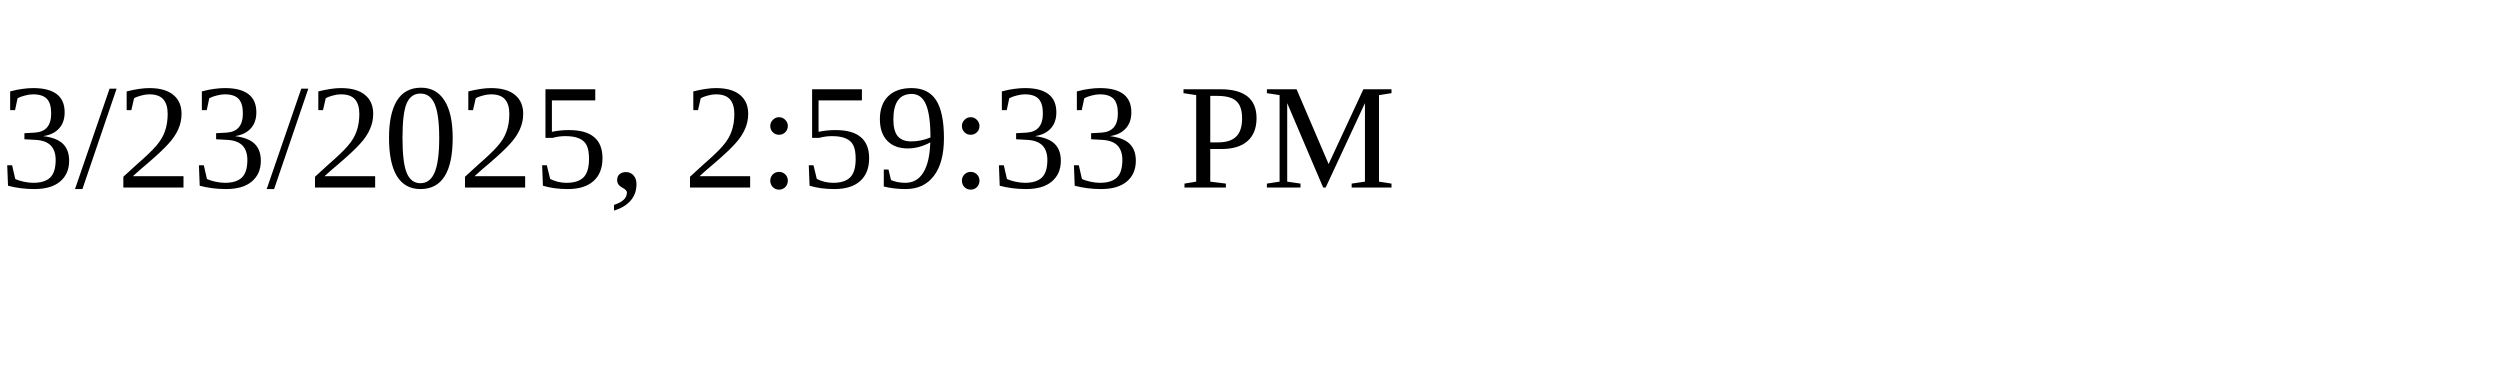
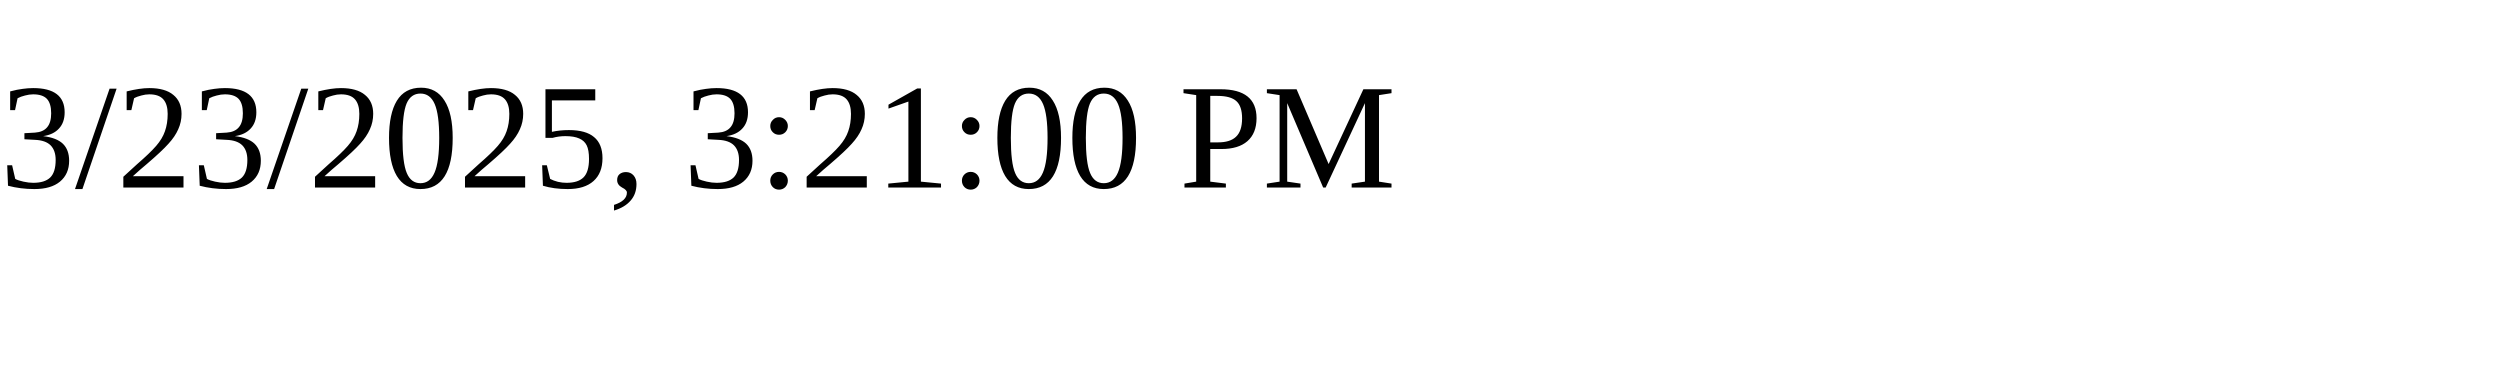
<svg xmlns="http://www.w3.org/2000/svg" height="30" width="200">
-   <text x="0" y="15">3/23/2025, 2:59:33 PM</text>
+   <text x="0" y="15">3/23/2025, 3:21:00 PM</text>
</svg>
